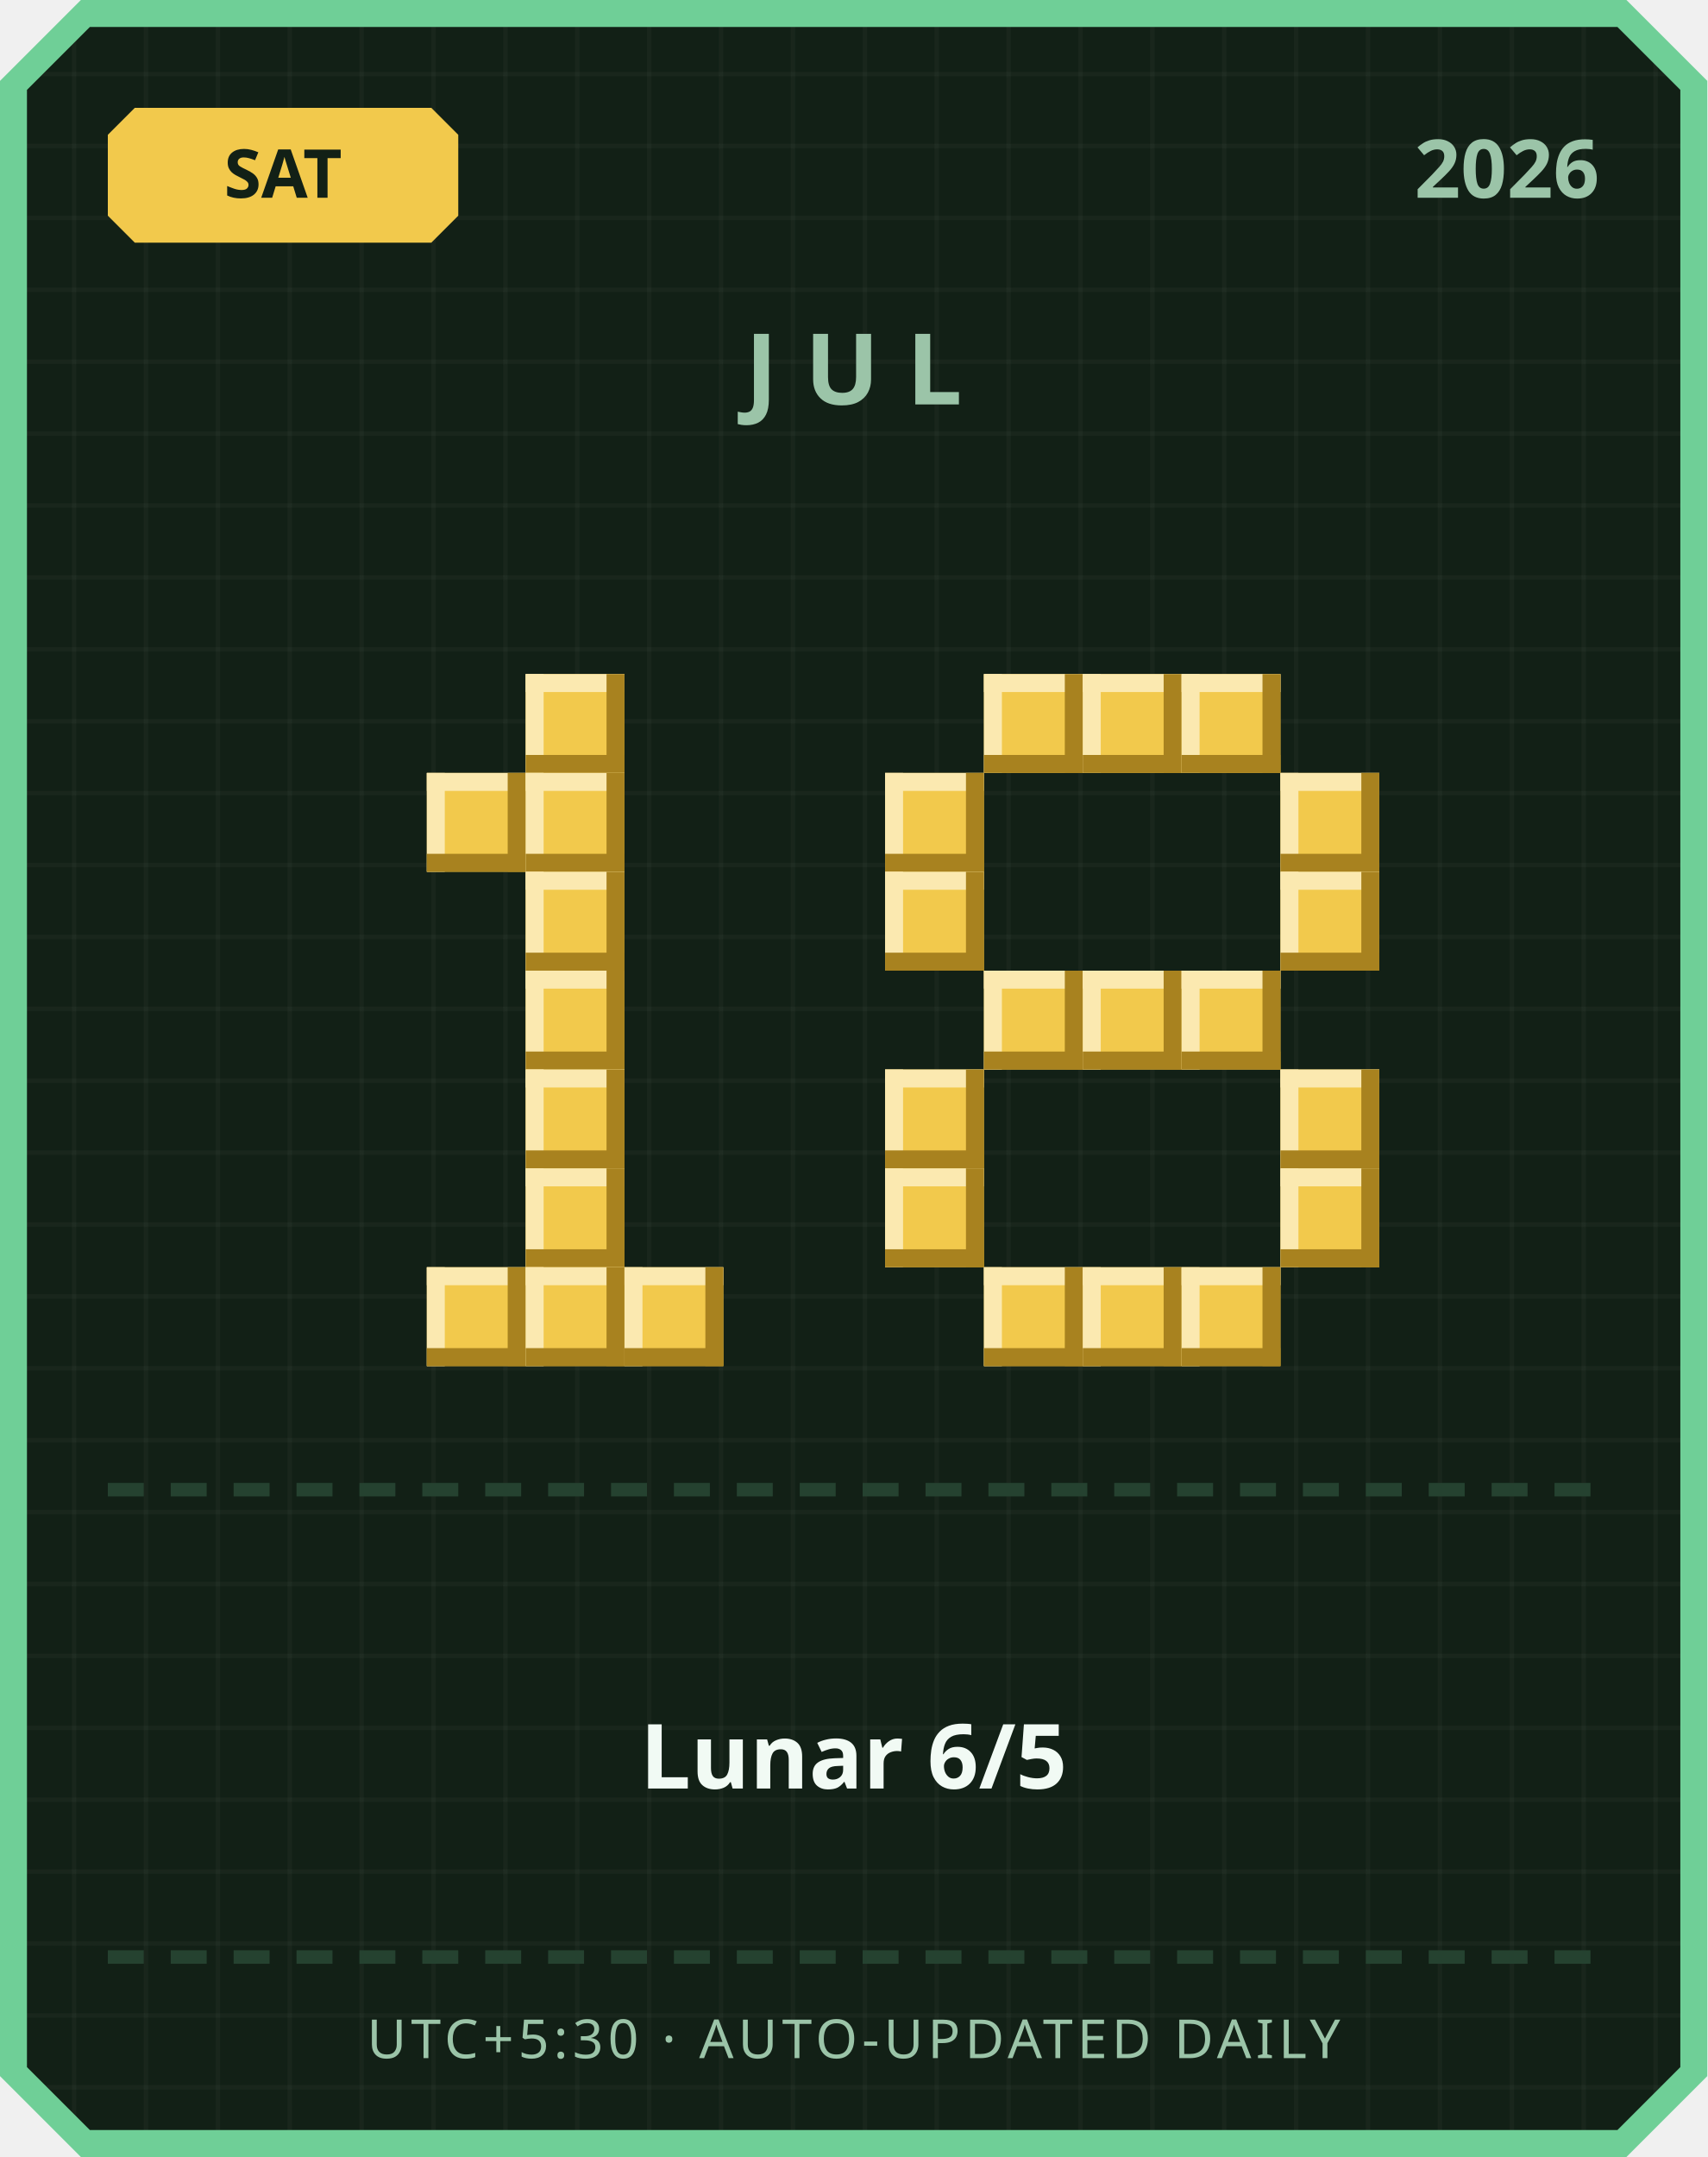
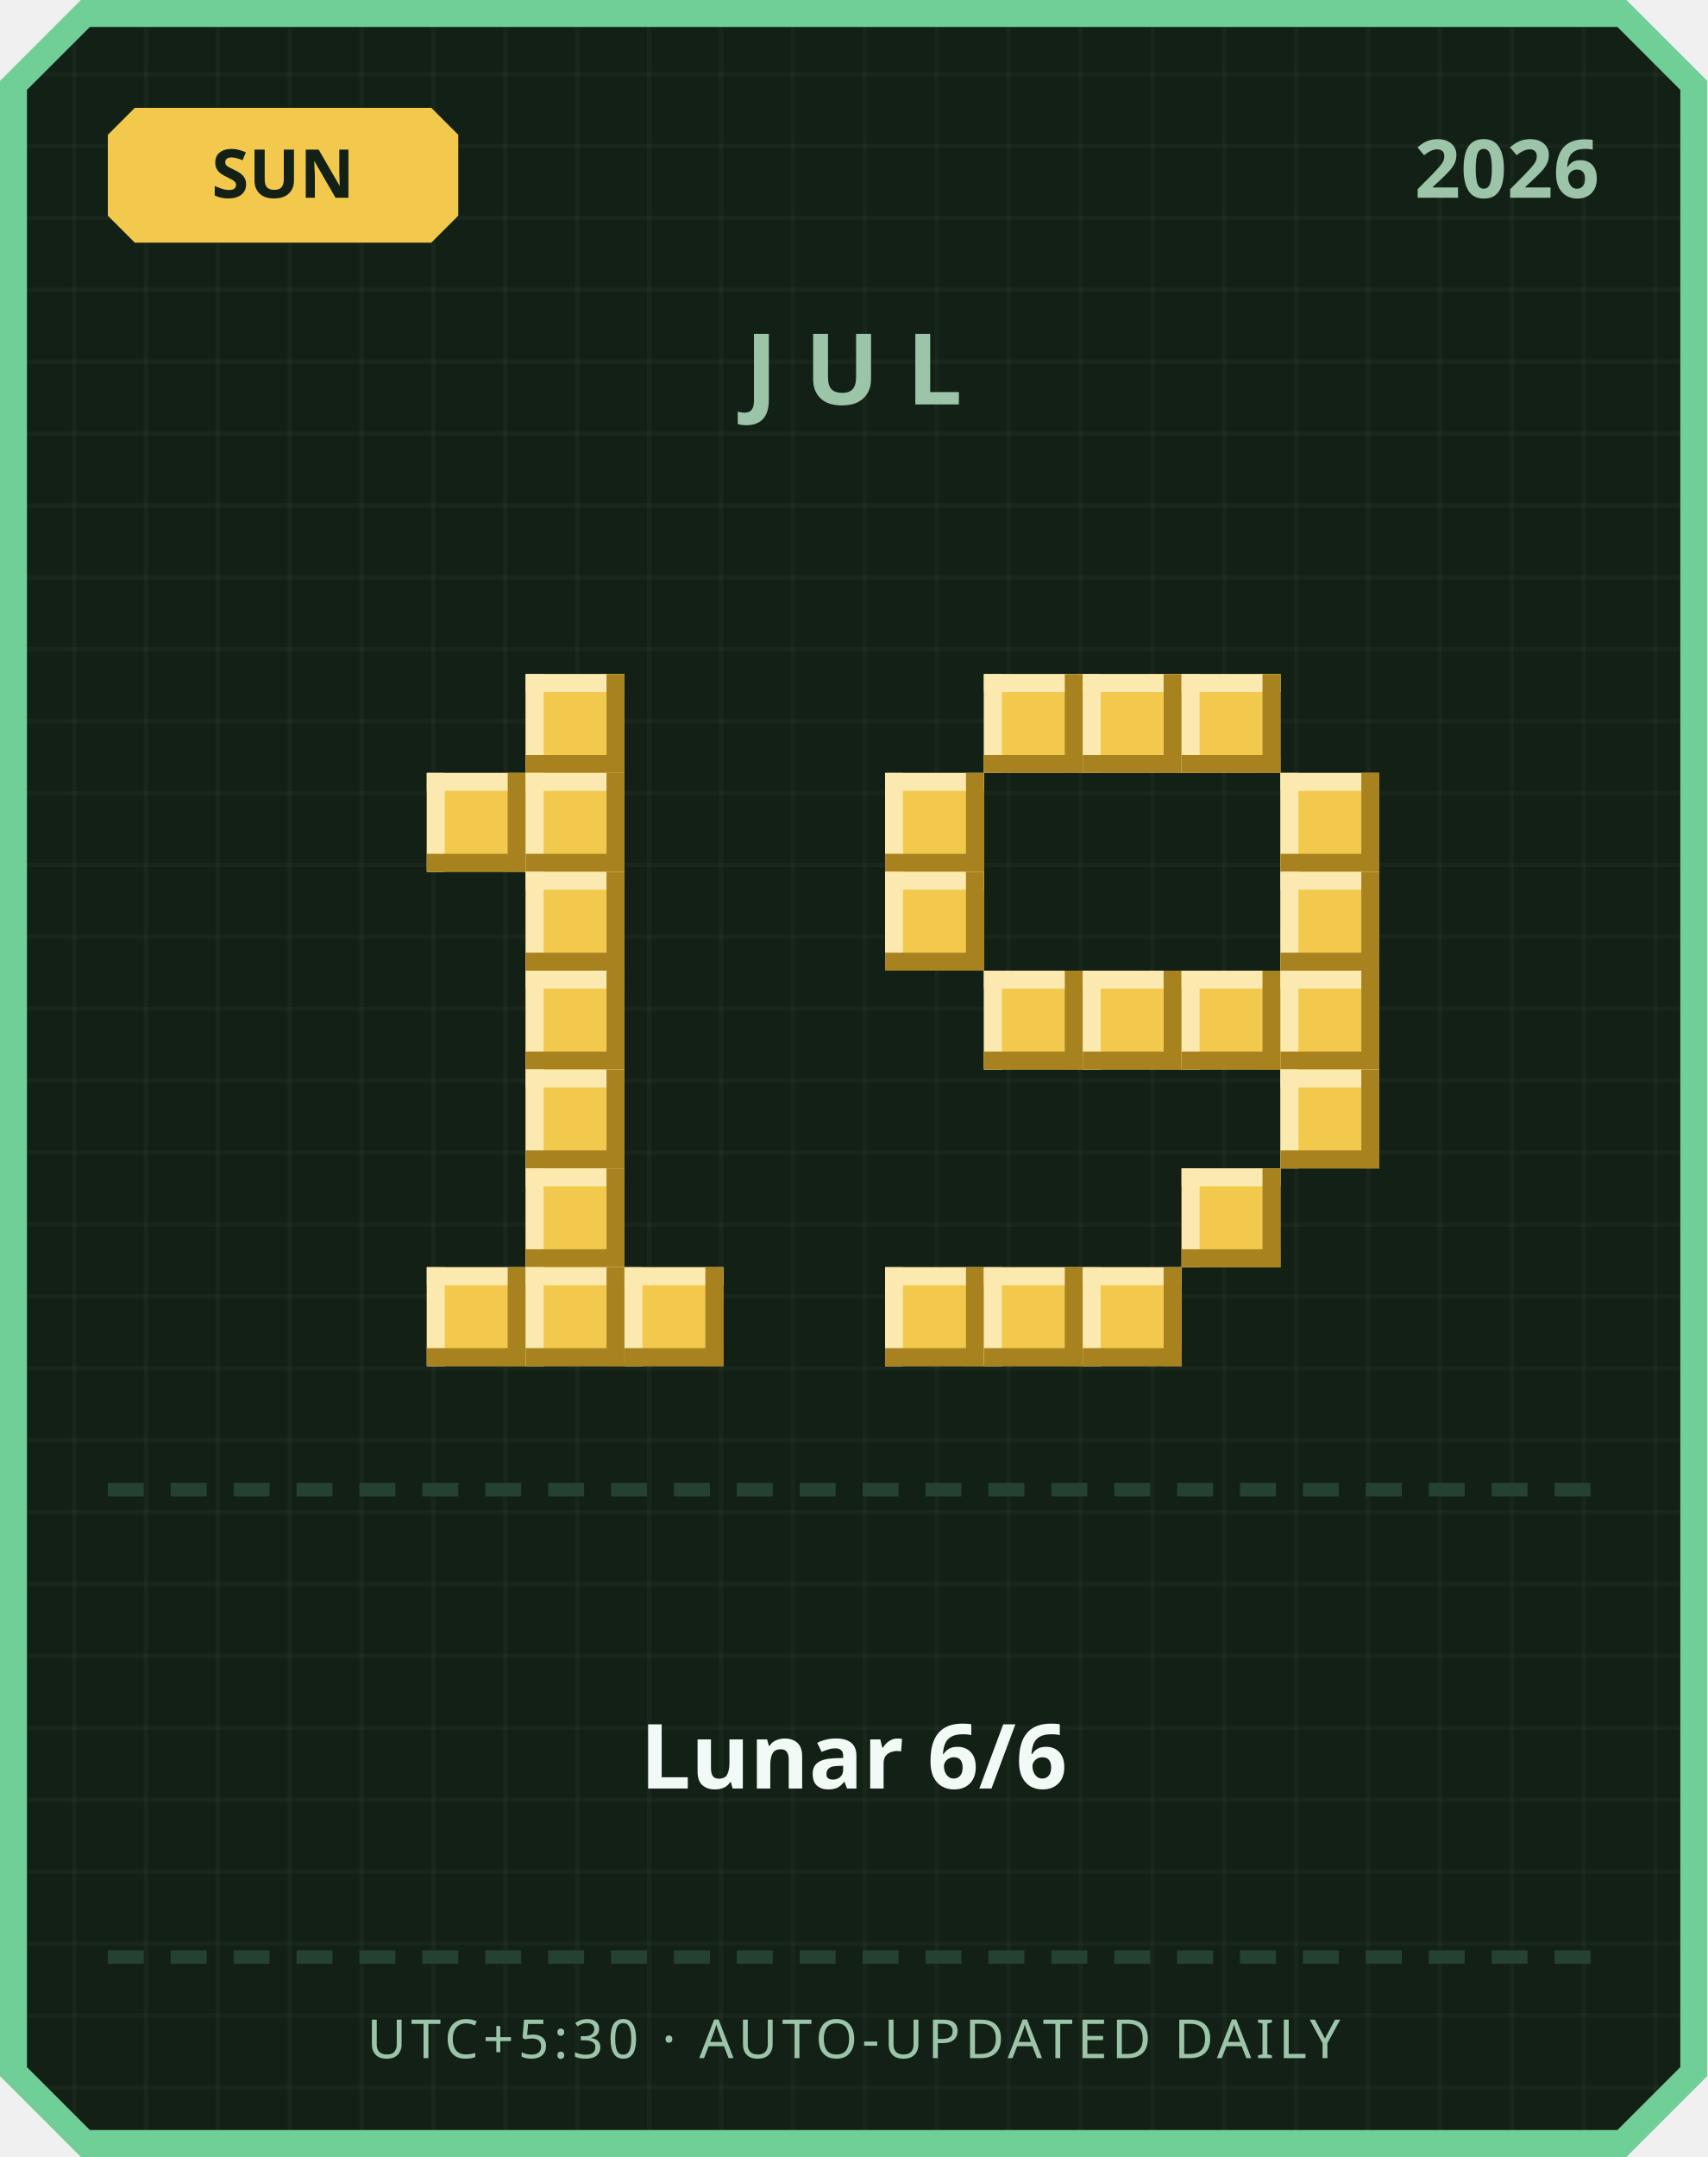
<svg xmlns="http://www.w3.org/2000/svg" width="380" height="480" viewBox="0 0 380 480">
  <defs>
    <pattern id="grid" width="16" height="16" patternUnits="userSpaceOnUse">
      <rect width="16" height="16" fill="#122016" />
      <rect width="1" height="16" fill="#ffffff" opacity="0.03" />
      <rect width="16" height="1" fill="#ffffff" opacity="0.03" />
    </pattern>
  </defs>
  <path d="M 18,0 L 362,0 L 380,18 L 380,462 L 362,480 L 18,480 L 0,462 L 0,18 Z" fill="#6fcf97" />
  <path d="M 20,6 L 360,6 L 374,20 L 374,460 L 360,474 L 20,474 L 6,460 L 6,20 Z" fill="url(#grid)" />
  <path d="M 30,24 L 96,24 L 102,30 L 102,48 L 96,54 L 30,54 L 24,48 L 24,30 Z" fill="#f2c94c" />
-   <text x="63" y="44" text-anchor="middle" font-family="'Segoe UI', sans-serif" font-size="15" font-weight="700" fill="#122016">SAT</text>
+   <text x="63" y="44" text-anchor="middle" font-family="'Segoe UI', sans-serif" font-size="15" font-weight="700" fill="#122016">SUN</text>
  <text x="356" y="44" text-anchor="end" font-family="'Segoe UI', sans-serif" font-size="18" font-weight="700" fill="#9bc4a8">2026</text>
  <text x="190" y="90" text-anchor="middle" font-family="'Segoe UI', sans-serif" font-size="22" font-weight="700" letter-spacing="6" fill="#9bc4a8">JUL</text>
  <rect x="117" y="150" width="22" height="22" fill="#f2c94c" />
  <rect x="117" y="150" width="22" height="4" fill="#fbe9b0" />
  <rect x="117" y="150" width="4" height="22" fill="#fbe9b0" />
  <rect x="117" y="168" width="22" height="4" fill="#a8821f" />
  <rect x="135" y="150" width="4" height="22" fill="#a8821f" />
  <rect x="95" y="172" width="22" height="22" fill="#f2c94c" />
  <rect x="95" y="172" width="22" height="4" fill="#fbe9b0" />
  <rect x="95" y="172" width="4" height="22" fill="#fbe9b0" />
  <rect x="95" y="190" width="22" height="4" fill="#a8821f" />
  <rect x="113" y="172" width="4" height="22" fill="#a8821f" />
  <rect x="117" y="172" width="22" height="22" fill="#f2c94c" />
  <rect x="117" y="172" width="22" height="4" fill="#fbe9b0" />
  <rect x="117" y="172" width="4" height="22" fill="#fbe9b0" />
  <rect x="117" y="190" width="22" height="4" fill="#a8821f" />
  <rect x="135" y="172" width="4" height="22" fill="#a8821f" />
  <rect x="117" y="194" width="22" height="22" fill="#f2c94c" />
  <rect x="117" y="194" width="22" height="4" fill="#fbe9b0" />
  <rect x="117" y="194" width="4" height="22" fill="#fbe9b0" />
  <rect x="117" y="212" width="22" height="4" fill="#a8821f" />
  <rect x="135" y="194" width="4" height="22" fill="#a8821f" />
  <rect x="117" y="216" width="22" height="22" fill="#f2c94c" />
  <rect x="117" y="216" width="22" height="4" fill="#fbe9b0" />
  <rect x="117" y="216" width="4" height="22" fill="#fbe9b0" />
  <rect x="117" y="234" width="22" height="4" fill="#a8821f" />
  <rect x="135" y="216" width="4" height="22" fill="#a8821f" />
  <rect x="117" y="238" width="22" height="22" fill="#f2c94c" />
  <rect x="117" y="238" width="22" height="4" fill="#fbe9b0" />
  <rect x="117" y="238" width="4" height="22" fill="#fbe9b0" />
  <rect x="117" y="256" width="22" height="4" fill="#a8821f" />
  <rect x="135" y="238" width="4" height="22" fill="#a8821f" />
  <rect x="117" y="260" width="22" height="22" fill="#f2c94c" />
  <rect x="117" y="260" width="22" height="4" fill="#fbe9b0" />
  <rect x="117" y="260" width="4" height="22" fill="#fbe9b0" />
  <rect x="117" y="278" width="22" height="4" fill="#a8821f" />
  <rect x="135" y="260" width="4" height="22" fill="#a8821f" />
  <rect x="95" y="282" width="22" height="22" fill="#f2c94c" />
  <rect x="95" y="282" width="22" height="4" fill="#fbe9b0" />
  <rect x="95" y="282" width="4" height="22" fill="#fbe9b0" />
  <rect x="95" y="300" width="22" height="4" fill="#a8821f" />
  <rect x="113" y="282" width="4" height="22" fill="#a8821f" />
  <rect x="117" y="282" width="22" height="22" fill="#f2c94c" />
  <rect x="117" y="282" width="22" height="4" fill="#fbe9b0" />
  <rect x="117" y="282" width="4" height="22" fill="#fbe9b0" />
  <rect x="117" y="300" width="22" height="4" fill="#a8821f" />
  <rect x="135" y="282" width="4" height="22" fill="#a8821f" />
  <rect x="139" y="282" width="22" height="22" fill="#f2c94c" />
  <rect x="139" y="282" width="22" height="4" fill="#fbe9b0" />
  <rect x="139" y="282" width="4" height="22" fill="#fbe9b0" />
  <rect x="139" y="300" width="22" height="4" fill="#a8821f" />
  <rect x="157" y="282" width="4" height="22" fill="#a8821f" />
  <rect x="219" y="150" width="22" height="22" fill="#f2c94c" />
  <rect x="219" y="150" width="22" height="4" fill="#fbe9b0" />
  <rect x="219" y="150" width="4" height="22" fill="#fbe9b0" />
  <rect x="219" y="168" width="22" height="4" fill="#a8821f" />
  <rect x="237" y="150" width="4" height="22" fill="#a8821f" />
  <rect x="241" y="150" width="22" height="22" fill="#f2c94c" />
  <rect x="241" y="150" width="22" height="4" fill="#fbe9b0" />
  <rect x="241" y="150" width="4" height="22" fill="#fbe9b0" />
  <rect x="241" y="168" width="22" height="4" fill="#a8821f" />
  <rect x="259" y="150" width="4" height="22" fill="#a8821f" />
  <rect x="263" y="150" width="22" height="22" fill="#f2c94c" />
  <rect x="263" y="150" width="22" height="4" fill="#fbe9b0" />
  <rect x="263" y="150" width="4" height="22" fill="#fbe9b0" />
  <rect x="263" y="168" width="22" height="4" fill="#a8821f" />
  <rect x="281" y="150" width="4" height="22" fill="#a8821f" />
  <rect x="197" y="172" width="22" height="22" fill="#f2c94c" />
  <rect x="197" y="172" width="22" height="4" fill="#fbe9b0" />
  <rect x="197" y="172" width="4" height="22" fill="#fbe9b0" />
  <rect x="197" y="190" width="22" height="4" fill="#a8821f" />
  <rect x="215" y="172" width="4" height="22" fill="#a8821f" />
  <rect x="285" y="172" width="22" height="22" fill="#f2c94c" />
  <rect x="285" y="172" width="22" height="4" fill="#fbe9b0" />
  <rect x="285" y="172" width="4" height="22" fill="#fbe9b0" />
  <rect x="285" y="190" width="22" height="4" fill="#a8821f" />
  <rect x="303" y="172" width="4" height="22" fill="#a8821f" />
  <rect x="197" y="194" width="22" height="22" fill="#f2c94c" />
  <rect x="197" y="194" width="22" height="4" fill="#fbe9b0" />
  <rect x="197" y="194" width="4" height="22" fill="#fbe9b0" />
  <rect x="197" y="212" width="22" height="4" fill="#a8821f" />
  <rect x="215" y="194" width="4" height="22" fill="#a8821f" />
  <rect x="285" y="194" width="22" height="22" fill="#f2c94c" />
  <rect x="285" y="194" width="22" height="4" fill="#fbe9b0" />
  <rect x="285" y="194" width="4" height="22" fill="#fbe9b0" />
  <rect x="285" y="212" width="22" height="4" fill="#a8821f" />
  <rect x="303" y="194" width="4" height="22" fill="#a8821f" />
  <rect x="219" y="216" width="22" height="22" fill="#f2c94c" />
  <rect x="219" y="216" width="22" height="4" fill="#fbe9b0" />
  <rect x="219" y="216" width="4" height="22" fill="#fbe9b0" />
  <rect x="219" y="234" width="22" height="4" fill="#a8821f" />
  <rect x="237" y="216" width="4" height="22" fill="#a8821f" />
  <rect x="241" y="216" width="22" height="22" fill="#f2c94c" />
  <rect x="241" y="216" width="22" height="4" fill="#fbe9b0" />
  <rect x="241" y="216" width="4" height="22" fill="#fbe9b0" />
  <rect x="241" y="234" width="22" height="4" fill="#a8821f" />
  <rect x="259" y="216" width="4" height="22" fill="#a8821f" />
  <rect x="263" y="216" width="22" height="22" fill="#f2c94c" />
  <rect x="263" y="216" width="22" height="4" fill="#fbe9b0" />
  <rect x="263" y="216" width="4" height="22" fill="#fbe9b0" />
  <rect x="263" y="234" width="22" height="4" fill="#a8821f" />
  <rect x="281" y="216" width="4" height="22" fill="#a8821f" />
-   <rect x="197" y="238" width="22" height="22" fill="#f2c94c" />
-   <rect x="197" y="238" width="22" height="4" fill="#fbe9b0" />
-   <rect x="197" y="238" width="4" height="22" fill="#fbe9b0" />
-   <rect x="197" y="256" width="22" height="4" fill="#a8821f" />
-   <rect x="215" y="238" width="4" height="22" fill="#a8821f" />
+   <rect x="285" y="216" width="22" height="22" fill="#f2c94c" />
+   <rect x="285" y="216" width="22" height="4" fill="#fbe9b0" />
+   <rect x="285" y="216" width="4" height="22" fill="#fbe9b0" />
+   <rect x="285" y="234" width="22" height="4" fill="#a8821f" />
+   <rect x="303" y="216" width="4" height="22" fill="#a8821f" />
  <rect x="285" y="238" width="22" height="22" fill="#f2c94c" />
  <rect x="285" y="238" width="22" height="4" fill="#fbe9b0" />
  <rect x="285" y="238" width="4" height="22" fill="#fbe9b0" />
  <rect x="285" y="256" width="22" height="4" fill="#a8821f" />
  <rect x="303" y="238" width="4" height="22" fill="#a8821f" />
-   <rect x="197" y="260" width="22" height="22" fill="#f2c94c" />
-   <rect x="197" y="260" width="22" height="4" fill="#fbe9b0" />
-   <rect x="197" y="260" width="4" height="22" fill="#fbe9b0" />
-   <rect x="197" y="278" width="22" height="4" fill="#a8821f" />
-   <rect x="215" y="260" width="4" height="22" fill="#a8821f" />
-   <rect x="285" y="260" width="22" height="22" fill="#f2c94c" />
-   <rect x="285" y="260" width="22" height="4" fill="#fbe9b0" />
-   <rect x="285" y="260" width="4" height="22" fill="#fbe9b0" />
-   <rect x="285" y="278" width="22" height="4" fill="#a8821f" />
-   <rect x="303" y="260" width="4" height="22" fill="#a8821f" />
+   <rect x="263" y="260" width="22" height="22" fill="#f2c94c" />
+   <rect x="263" y="260" width="22" height="4" fill="#fbe9b0" />
+   <rect x="263" y="260" width="4" height="22" fill="#fbe9b0" />
+   <rect x="263" y="278" width="22" height="4" fill="#a8821f" />
+   <rect x="281" y="260" width="4" height="22" fill="#a8821f" />
+   <rect x="197" y="282" width="22" height="22" fill="#f2c94c" />
+   <rect x="197" y="282" width="22" height="4" fill="#fbe9b0" />
+   <rect x="197" y="282" width="4" height="22" fill="#fbe9b0" />
+   <rect x="197" y="300" width="22" height="4" fill="#a8821f" />
+   <rect x="215" y="282" width="4" height="22" fill="#a8821f" />
  <rect x="219" y="282" width="22" height="22" fill="#f2c94c" />
  <rect x="219" y="282" width="22" height="4" fill="#fbe9b0" />
  <rect x="219" y="282" width="4" height="22" fill="#fbe9b0" />
  <rect x="219" y="300" width="22" height="4" fill="#a8821f" />
  <rect x="237" y="282" width="4" height="22" fill="#a8821f" />
  <rect x="241" y="282" width="22" height="22" fill="#f2c94c" />
  <rect x="241" y="282" width="22" height="4" fill="#fbe9b0" />
  <rect x="241" y="282" width="4" height="22" fill="#fbe9b0" />
  <rect x="241" y="300" width="22" height="4" fill="#a8821f" />
  <rect x="259" y="282" width="4" height="22" fill="#a8821f" />
-   <rect x="263" y="282" width="22" height="22" fill="#f2c94c" />
-   <rect x="263" y="282" width="22" height="4" fill="#fbe9b0" />
-   <rect x="263" y="282" width="4" height="22" fill="#fbe9b0" />
-   <rect x="263" y="300" width="22" height="4" fill="#a8821f" />
-   <rect x="281" y="282" width="4" height="22" fill="#a8821f" />
  <rect x="24" y="330" width="8" height="3" fill="#254230" />
  <rect x="38" y="330" width="8" height="3" fill="#254230" />
  <rect x="52" y="330" width="8" height="3" fill="#254230" />
  <rect x="66" y="330" width="8" height="3" fill="#254230" />
  <rect x="80" y="330" width="8" height="3" fill="#254230" />
  <rect x="94" y="330" width="8" height="3" fill="#254230" />
  <rect x="108" y="330" width="8" height="3" fill="#254230" />
  <rect x="122" y="330" width="8" height="3" fill="#254230" />
  <rect x="136" y="330" width="8" height="3" fill="#254230" />
  <rect x="150" y="330" width="8" height="3" fill="#254230" />
  <rect x="164" y="330" width="8" height="3" fill="#254230" />
  <rect x="178" y="330" width="8" height="3" fill="#254230" />
  <rect x="192" y="330" width="8" height="3" fill="#254230" />
  <rect x="206" y="330" width="8" height="3" fill="#254230" />
  <rect x="220" y="330" width="8" height="3" fill="#254230" />
  <rect x="234" y="330" width="8" height="3" fill="#254230" />
  <rect x="248" y="330" width="8" height="3" fill="#254230" />
  <rect x="262" y="330" width="8" height="3" fill="#254230" />
  <rect x="276" y="330" width="8" height="3" fill="#254230" />
  <rect x="290" y="330" width="8" height="3" fill="#254230" />
  <rect x="304" y="330" width="8" height="3" fill="#254230" />
  <rect x="318" y="330" width="8" height="3" fill="#254230" />
  <rect x="332" y="330" width="8" height="3" fill="#254230" />
  <rect x="346" y="330" width="8" height="3" fill="#254230" />
-   <text x="190" y="398" text-anchor="middle" font-family="'Segoe UI', 'Microsoft JhengHei', sans-serif" font-size="20" font-weight="700" fill="#f1faf4">Lunar 6/5</text>
+   <text x="190" y="398" text-anchor="middle" font-family="'Segoe UI', 'Microsoft JhengHei', sans-serif" font-size="20" font-weight="700" fill="#f1faf4">Lunar 6/6</text>
  <rect x="24" y="434" width="8" height="3" fill="#254230" />
  <rect x="38" y="434" width="8" height="3" fill="#254230" />
  <rect x="52" y="434" width="8" height="3" fill="#254230" />
  <rect x="66" y="434" width="8" height="3" fill="#254230" />
  <rect x="80" y="434" width="8" height="3" fill="#254230" />
  <rect x="94" y="434" width="8" height="3" fill="#254230" />
  <rect x="108" y="434" width="8" height="3" fill="#254230" />
  <rect x="122" y="434" width="8" height="3" fill="#254230" />
  <rect x="136" y="434" width="8" height="3" fill="#254230" />
  <rect x="150" y="434" width="8" height="3" fill="#254230" />
  <rect x="164" y="434" width="8" height="3" fill="#254230" />
  <rect x="178" y="434" width="8" height="3" fill="#254230" />
  <rect x="192" y="434" width="8" height="3" fill="#254230" />
  <rect x="206" y="434" width="8" height="3" fill="#254230" />
  <rect x="220" y="434" width="8" height="3" fill="#254230" />
  <rect x="234" y="434" width="8" height="3" fill="#254230" />
  <rect x="248" y="434" width="8" height="3" fill="#254230" />
  <rect x="262" y="434" width="8" height="3" fill="#254230" />
  <rect x="276" y="434" width="8" height="3" fill="#254230" />
  <rect x="290" y="434" width="8" height="3" fill="#254230" />
  <rect x="304" y="434" width="8" height="3" fill="#254230" />
  <rect x="318" y="434" width="8" height="3" fill="#254230" />
  <rect x="332" y="434" width="8" height="3" fill="#254230" />
  <rect x="346" y="434" width="8" height="3" fill="#254230" />
  <text x="190" y="458" text-anchor="middle" font-family="'Segoe UI', sans-serif" font-size="12" letter-spacing="1" fill="#9bc4a8">UTC+5:30 · AUTO-UPDATED DAILY</text>
</svg>
